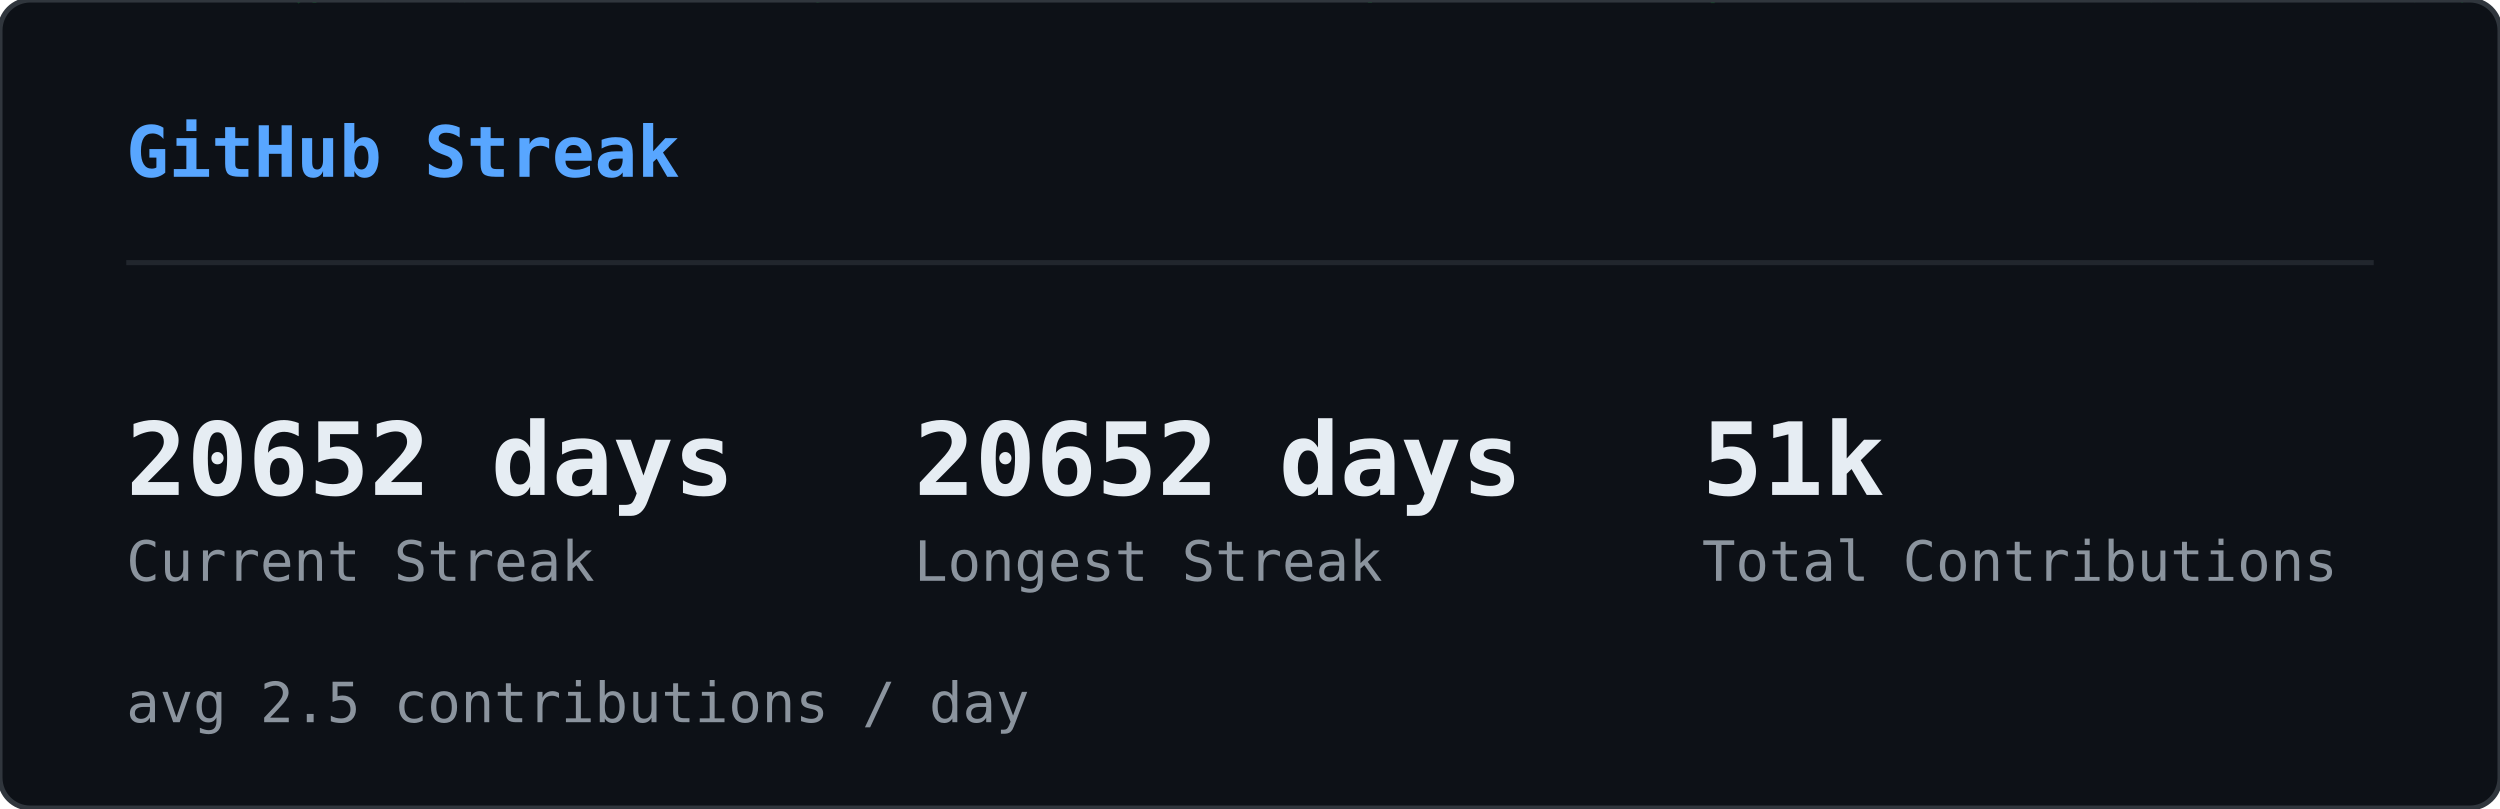
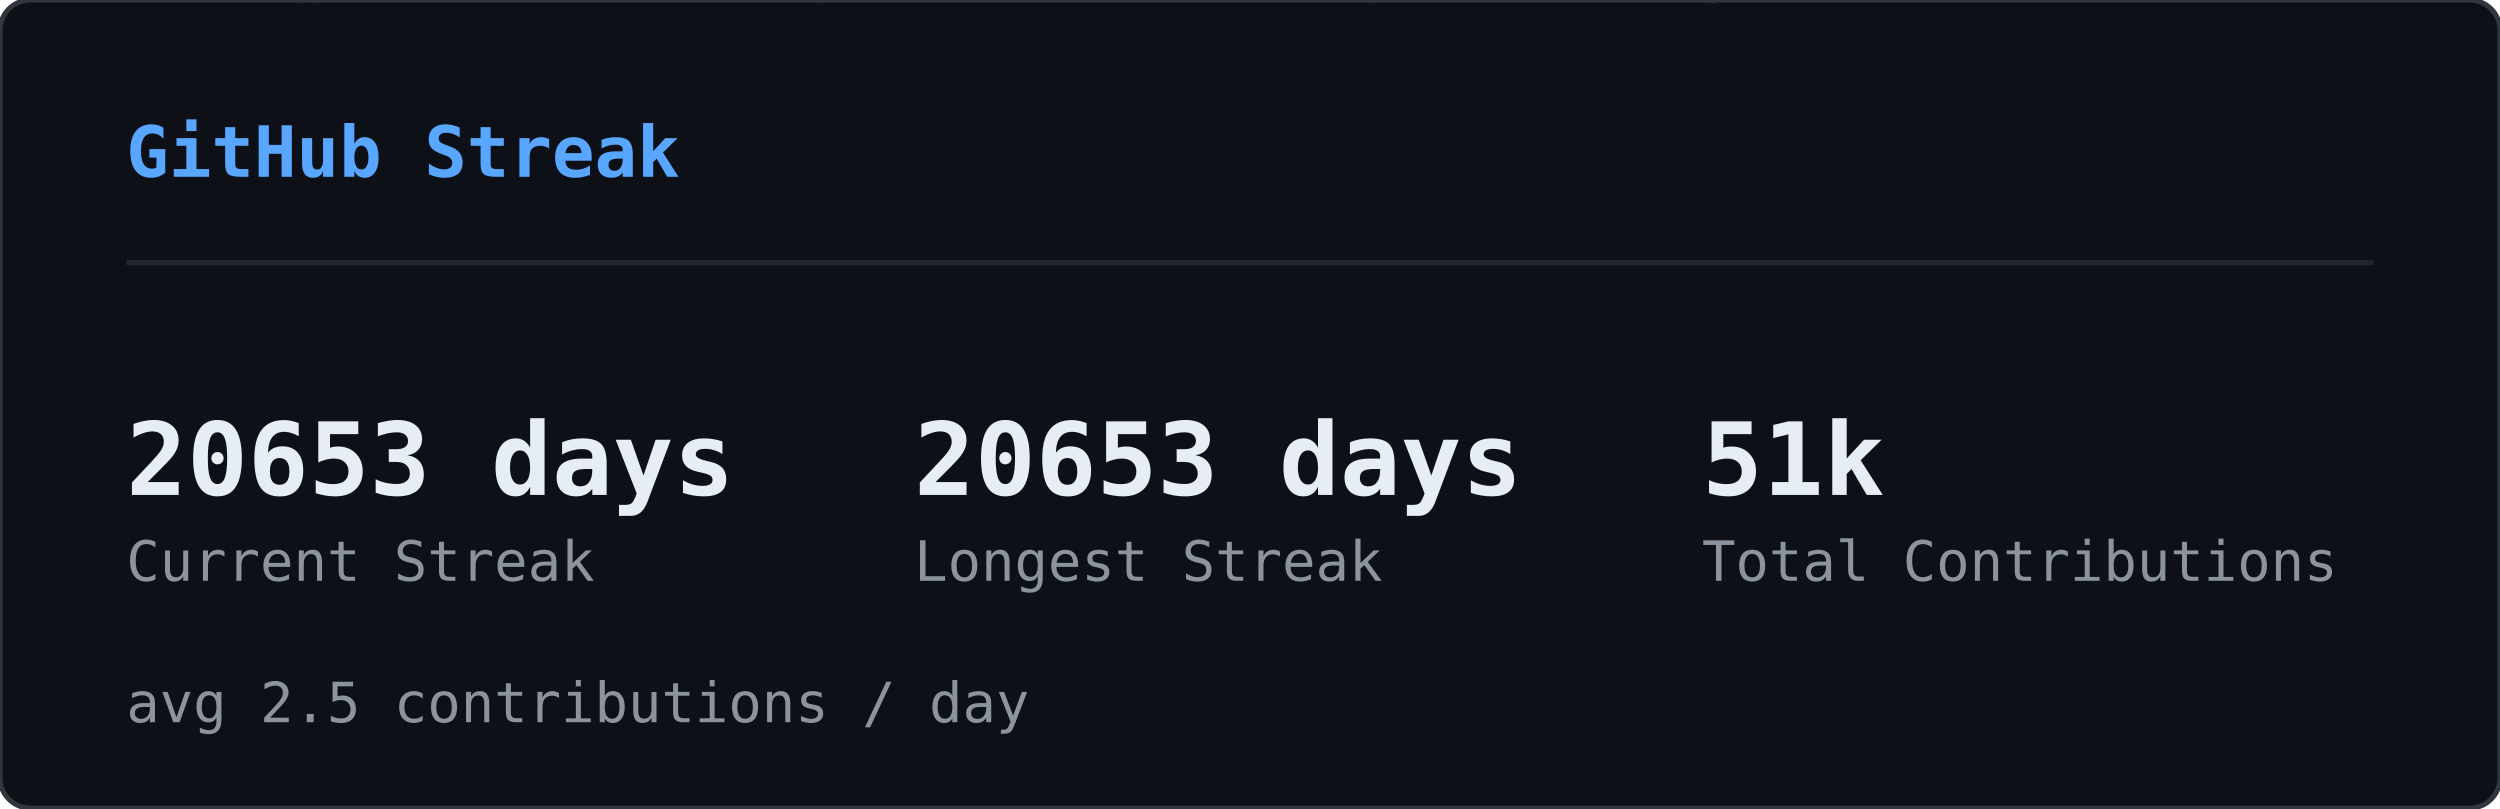
<svg xmlns="http://www.w3.org/2000/svg" width="495" height="160" viewBox="0 0 495 160">
  <defs>
    <clipPath id="sk-clip">
      <rect width="495" height="160" rx="6" />
    </clipPath>
  </defs>
  <rect width="495" height="160" rx="6" fill="#0d1117" />
  <g clip-path="url(#sk-clip)">
    <g opacity="0.22">
      <style>@keyframes sk0{from{transform:translateY(-74px)}to{transform:translateY(174px)}}@keyframes sk1{from{transform:translateY(-46px)}to{transform:translateY(174px)}}@keyframes sk2{from{transform:translateY(-46px)}to{transform:translateY(174px)}}@keyframes sk3{from{transform:translateY(-46px)}to{transform:translateY(174px)}}@keyframes sk4{from{transform:translateY(-46px)}to{transform:translateY(174px)}}@keyframes sk5{from{transform:translateY(-46px)}to{transform:translateY(174px)}}@keyframes sk6{from{transform:translateY(-46px)}to{transform:translateY(174px)}}@keyframes sk7{from{transform:translateY(-46px)}to{transform:translateY(174px)}}@keyframes sk8{from{transform:translateY(-46px)}to{transform:translateY(174px)}}@keyframes sk9{from{transform:translateY(-46px)}to{transform:translateY(174px)}}@keyframes sk10{from{transform:translateY(-46px)}to{transform:translateY(174px)}}@keyframes sk11{from{transform:translateY(-46px)}to{transform:translateY(174px)}}@keyframes sk12{from{transform:translateY(-46px)}to{transform:translateY(174px)}}@keyframes sk13{from{transform:translateY(-46px)}to{transform:translateY(174px)}}@keyframes sk14{from{transform:translateY(-46px)}to{transform:translateY(174px)}}@keyframes sk15{from{transform:translateY(-46px)}to{transform:translateY(174px)}}@keyframes sk16{from{transform:translateY(-46px)}to{transform:translateY(174px)}}@keyframes sk17{from{transform:translateY(-46px)}to{transform:translateY(174px)}}@keyframes sk18{from{transform:translateY(-46px)}to{transform:translateY(174px)}}@keyframes sk19{from{transform:translateY(-46px)}to{transform:translateY(174px)}}@keyframes sk20{from{transform:translateY(-46px)}to{transform:translateY(174px)}}@keyframes sk21{from{transform:translateY(-46px)}to{transform:translateY(174px)}}@keyframes sk22{from{transform:translateY(-46px)}to{transform:translateY(174px)}}@keyframes sk23{from{transform:translateY(-46px)}to{transform:translateY(174px)}}@keyframes sk24{from{transform:translateY(-46px)}to{transform:translateY(174px)}}@keyframes sk25{from{transform:translateY(-46px)}to{transform:translateY(174px)}}@keyframes sk26{from{transform:translateY(-46px)}to{transform:translateY(174px)}}@keyframes sk27{from{transform:translateY(-46px)}to{transform:translateY(174px)}}@keyframes sk28{from{transform:translateY(-46px)}to{transform:translateY(174px)}}@keyframes sk29{from{transform:translateY(-46px)}to{transform:translateY(174px)}}@keyframes sk30{from{transform:translateY(-46px)}to{transform:translateY(174px)}}@keyframes sk31{from{transform:translateY(-46px)}to{transform:translateY(174px)}}@keyframes sk32{from{transform:translateY(-46px)}to{transform:translateY(174px)}}@keyframes sk33{from{transform:translateY(-46px)}to{transform:translateY(174px)}}@keyframes sk34{from{transform:translateY(-46px)}to{transform:translateY(174px)}}@keyframes sk35{from{transform:translateY(-46px)}to{transform:translateY(174px)}}@keyframes sk36{from{transform:translateY(-46px)}to{transform:translateY(174px)}}@keyframes sk37{from{transform:translateY(-46px)}to{transform:translateY(174px)}}</style>
      <g style="animation:sk0 1.64s linear infinite;animation-delay:-1.62s">
        <text x="422" y="0" font-family="monospace" font-size="12" fill="#00ff41">ｿ</text>
        <text x="422" y="-14" font-family="monospace" font-size="12" fill="#00ff41" opacity="0.83">1</text>
        <text x="422" y="-28" font-family="monospace" font-size="12" fill="#00ff41" opacity="0.67">ｬ</text>
        <text x="422" y="-42" font-family="monospace" font-size="12" fill="#00ff41" opacity="0.50">ﾕ</text>
        <text x="422" y="-56" font-family="monospace" font-size="12" fill="#00ff41" opacity="0.33">ﾕ</text>
        <text x="422" y="-70" font-family="monospace" font-size="12" fill="#00ff41" opacity="0.17">ﾑ</text>
      </g>
      <g style="animation:sk1 2.59s linear infinite;animation-delay:-0.47s">
        <text x="260" y="0" font-family="monospace" font-size="12" fill="#00ff41">ﾛ</text>
        <text x="260" y="-14" font-family="monospace" font-size="12" fill="#00ff41" opacity="0.75">ｻ</text>
        <text x="260" y="-28" font-family="monospace" font-size="12" fill="#00ff41" opacity="0.50">ﾖ</text>
        <text x="260" y="-42" font-family="monospace" font-size="12" fill="#00ff41" opacity="0.25">ﾊ</text>
      </g>
      <g style="animation:sk2 1.85s linear infinite;animation-delay:-0.90s">
        <text x="158" y="0" font-family="monospace" font-size="12" fill="#00ff41">ﾎ</text>
        <text x="158" y="-14" font-family="monospace" font-size="12" fill="#00ff41" opacity="0.75">ﾇ</text>
        <text x="158" y="-28" font-family="monospace" font-size="12" fill="#00ff41" opacity="0.50">ﾋ</text>
        <text x="158" y="-42" font-family="monospace" font-size="12" fill="#00ff41" opacity="0.25">ﾁ</text>
      </g>
      <g style="animation:sk3 2.73s linear infinite;animation-delay:-0.65s">
        <text x="308" y="0" font-family="monospace" font-size="12" fill="#00ff41">ﾑ</text>
        <text x="308" y="-14" font-family="monospace" font-size="12" fill="#00ff41" opacity="0.75">1</text>
        <text x="308" y="-28" font-family="monospace" font-size="12" fill="#00ff41" opacity="0.50">ｶ</text>
        <text x="308" y="-42" font-family="monospace" font-size="12" fill="#00ff41" opacity="0.25">ﾆ</text>
      </g>
      <g style="animation:sk4 1.92s linear infinite;animation-delay:-0.21s">
        <text x="90" y="0" font-family="monospace" font-size="12" fill="#00ff41">ｦ</text>
        <text x="90" y="-14" font-family="monospace" font-size="12" fill="#00ff41" opacity="0.75">ｽ</text>
        <text x="90" y="-28" font-family="monospace" font-size="12" fill="#00ff41" opacity="0.50">ｸ</text>
        <text x="90" y="-42" font-family="monospace" font-size="12" fill="#00ff41" opacity="0.25">ﾖ</text>
      </g>
      <g style="animation:sk5 2.64s linear infinite;animation-delay:-1.85s">
        <text x="267" y="0" font-family="monospace" font-size="12" fill="#00ff41">ｮ</text>
        <text x="267" y="-14" font-family="monospace" font-size="12" fill="#00ff41" opacity="0.75">ｺ</text>
        <text x="267" y="-28" font-family="monospace" font-size="12" fill="#00ff41" opacity="0.50">ｩ</text>
        <text x="267" y="-42" font-family="monospace" font-size="12" fill="#00ff41" opacity="0.25">8</text>
      </g>
      <g style="animation:sk6 1.74s linear infinite;animation-delay:-1.31s">
        <text x="363" y="0" font-family="monospace" font-size="12" fill="#00ff41">5</text>
        <text x="363" y="-14" font-family="monospace" font-size="12" fill="#00ff41" opacity="0.75">ﾂ</text>
        <text x="363" y="-28" font-family="monospace" font-size="12" fill="#00ff41" opacity="0.50">ｸ</text>
        <text x="363" y="-42" font-family="monospace" font-size="12" fill="#00ff41" opacity="0.25">ｶ</text>
      </g>
      <g style="animation:sk7 2.64s linear infinite;animation-delay:-0.96s">
        <text x="336" y="0" font-family="monospace" font-size="12" fill="#00ff41">ｨ</text>
        <text x="336" y="-14" font-family="monospace" font-size="12" fill="#00ff41" opacity="0.75">ｺ</text>
        <text x="336" y="-28" font-family="monospace" font-size="12" fill="#00ff41" opacity="0.50">ｪ</text>
        <text x="336" y="-42" font-family="monospace" font-size="12" fill="#00ff41" opacity="0.25">ﾄ</text>
      </g>
      <g style="animation:sk8 2.39s linear infinite;animation-delay:-0.71s">
        <text x="250" y="0" font-family="monospace" font-size="12" fill="#00ff41">9</text>
        <text x="250" y="-14" font-family="monospace" font-size="12" fill="#00ff41" opacity="0.75">ｾ</text>
        <text x="250" y="-28" font-family="monospace" font-size="12" fill="#00ff41" opacity="0.50">4</text>
        <text x="250" y="-42" font-family="monospace" font-size="12" fill="#00ff41" opacity="0.25">ﾕ</text>
      </g>
      <g style="animation:sk9 2.65s linear infinite;animation-delay:-1.67s">
        <text x="236" y="0" font-family="monospace" font-size="12" fill="#00ff41">ｭ</text>
        <text x="236" y="-14" font-family="monospace" font-size="12" fill="#00ff41" opacity="0.75">0</text>
        <text x="236" y="-28" font-family="monospace" font-size="12" fill="#00ff41" opacity="0.50">ｾ</text>
        <text x="236" y="-42" font-family="monospace" font-size="12" fill="#00ff41" opacity="0.25">ﾄ</text>
      </g>
      <g style="animation:sk10 1.52s linear infinite;animation-delay:-0.00s">
        <text x="64" y="0" font-family="monospace" font-size="12" fill="#00ff41">ﾁ</text>
        <text x="64" y="-14" font-family="monospace" font-size="12" fill="#00ff41" opacity="0.75">ｶ</text>
        <text x="64" y="-28" font-family="monospace" font-size="12" fill="#00ff41" opacity="0.50">ｨ</text>
        <text x="64" y="-42" font-family="monospace" font-size="12" fill="#00ff41" opacity="0.25">ｽ</text>
      </g>
      <g style="animation:sk11 3.16s linear infinite;animation-delay:-1.48s">
        <text x="311" y="0" font-family="monospace" font-size="12" fill="#00ff41">ﾋ</text>
        <text x="311" y="-14" font-family="monospace" font-size="12" fill="#00ff41" opacity="0.75">ﾐ</text>
        <text x="311" y="-28" font-family="monospace" font-size="12" fill="#00ff41" opacity="0.50">1</text>
        <text x="311" y="-42" font-family="monospace" font-size="12" fill="#00ff41" opacity="0.25">ﾏ</text>
      </g>
      <g style="animation:sk12 2.73s linear infinite;animation-delay:-0.64s">
        <text x="57" y="0" font-family="monospace" font-size="12" fill="#00ff41">ｯ</text>
        <text x="57" y="-14" font-family="monospace" font-size="12" fill="#00ff41" opacity="0.75">ｩ</text>
        <text x="57" y="-28" font-family="monospace" font-size="12" fill="#00ff41" opacity="0.50">ｬ</text>
        <text x="57" y="-42" font-family="monospace" font-size="12" fill="#00ff41" opacity="0.25">1</text>
      </g>
      <g style="animation:sk13 2.24s linear infinite;animation-delay:-0.48s">
        <text x="20" y="0" font-family="monospace" font-size="12" fill="#00ff41">0</text>
        <text x="20" y="-14" font-family="monospace" font-size="12" fill="#00ff41" opacity="0.75">ｸ</text>
        <text x="20" y="-28" font-family="monospace" font-size="12" fill="#00ff41" opacity="0.50">ｵ</text>
        <text x="20" y="-42" font-family="monospace" font-size="12" fill="#00ff41" opacity="0.25">ｹ</text>
      </g>
      <g style="animation:sk14 2.48s linear infinite;animation-delay:-0.05s">
        <text x="468" y="0" font-family="monospace" font-size="12" fill="#00ff41">ﾌ</text>
        <text x="468" y="-14" font-family="monospace" font-size="12" fill="#00ff41" opacity="0.75">ｿ</text>
        <text x="468" y="-28" font-family="monospace" font-size="12" fill="#00ff41" opacity="0.50">ｪ</text>
        <text x="468" y="-42" font-family="monospace" font-size="12" fill="#00ff41" opacity="0.25">ﾁ</text>
      </g>
      <g style="animation:sk15 2.50s linear infinite;animation-delay:-0.45s">
        <text x="139" y="0" font-family="monospace" font-size="12" fill="#00ff41">ﾋ</text>
        <text x="139" y="-14" font-family="monospace" font-size="12" fill="#00ff41" opacity="0.75">0</text>
        <text x="139" y="-28" font-family="monospace" font-size="12" fill="#00ff41" opacity="0.50">ﾈ</text>
        <text x="139" y="-42" font-family="monospace" font-size="12" fill="#00ff41" opacity="0.25">ﾃ</text>
      </g>
      <g style="animation:sk16 2.07s linear infinite;animation-delay:-0.83s">
        <text x="159" y="0" font-family="monospace" font-size="12" fill="#00ff41">ｬ</text>
        <text x="159" y="-14" font-family="monospace" font-size="12" fill="#00ff41" opacity="0.75">ｽ</text>
        <text x="159" y="-28" font-family="monospace" font-size="12" fill="#00ff41" opacity="0.50">ﾅ</text>
        <text x="159" y="-42" font-family="monospace" font-size="12" fill="#00ff41" opacity="0.25">ﾐ</text>
      </g>
      <g style="animation:sk17 2.99s linear infinite;animation-delay:-0.91s">
        <text x="432" y="0" font-family="monospace" font-size="12" fill="#00ff41">ｷ</text>
        <text x="432" y="-14" font-family="monospace" font-size="12" fill="#00ff41" opacity="0.75">ｵ</text>
        <text x="432" y="-28" font-family="monospace" font-size="12" fill="#00ff41" opacity="0.50">ｵ</text>
        <text x="432" y="-42" font-family="monospace" font-size="12" fill="#00ff41" opacity="0.25">ｮ</text>
      </g>
      <g style="animation:sk18 2.12s linear infinite;animation-delay:-1.41s">
        <text x="74" y="0" font-family="monospace" font-size="12" fill="#00ff41">ｳ</text>
        <text x="74" y="-14" font-family="monospace" font-size="12" fill="#00ff41" opacity="0.75">0</text>
        <text x="74" y="-28" font-family="monospace" font-size="12" fill="#00ff41" opacity="0.50">ｽ</text>
        <text x="74" y="-42" font-family="monospace" font-size="12" fill="#00ff41" opacity="0.25">ｹ</text>
      </g>
      <g style="animation:sk19 2.39s linear infinite;animation-delay:-1.53s">
        <text x="58" y="0" font-family="monospace" font-size="12" fill="#00ff41">ｮ</text>
        <text x="58" y="-14" font-family="monospace" font-size="12" fill="#00ff41" opacity="0.75">9</text>
        <text x="58" y="-28" font-family="monospace" font-size="12" fill="#00ff41" opacity="0.50">ｸ</text>
        <text x="58" y="-42" font-family="monospace" font-size="12" fill="#00ff41" opacity="0.25">ｺ</text>
      </g>
      <g style="animation:sk20 3.07s linear infinite;animation-delay:-0.42s">
        <text x="464" y="0" font-family="monospace" font-size="12" fill="#00ff41">ﾊ</text>
        <text x="464" y="-14" font-family="monospace" font-size="12" fill="#00ff41" opacity="0.75">ﾂ</text>
        <text x="464" y="-28" font-family="monospace" font-size="12" fill="#00ff41" opacity="0.50">5</text>
        <text x="464" y="-42" font-family="monospace" font-size="12" fill="#00ff41" opacity="0.25">ﾄ</text>
      </g>
      <g style="animation:sk21 1.88s linear infinite;animation-delay:-0.50s">
        <text x="271" y="0" font-family="monospace" font-size="12" fill="#00ff41">ｺ</text>
        <text x="271" y="-14" font-family="monospace" font-size="12" fill="#00ff41" opacity="0.75">ｵ</text>
        <text x="271" y="-28" font-family="monospace" font-size="12" fill="#00ff41" opacity="0.50">ｨ</text>
        <text x="271" y="-42" font-family="monospace" font-size="12" fill="#00ff41" opacity="0.25">ﾚ</text>
      </g>
      <g style="animation:sk22 2.58s linear infinite;animation-delay:-1.23s">
        <text x="485" y="0" font-family="monospace" font-size="12" fill="#00ff41">ｩ</text>
        <text x="485" y="-14" font-family="monospace" font-size="12" fill="#00ff41" opacity="0.75">ﾙ</text>
        <text x="485" y="-28" font-family="monospace" font-size="12" fill="#00ff41" opacity="0.50">ﾛ</text>
        <text x="485" y="-42" font-family="monospace" font-size="12" fill="#00ff41" opacity="0.25">ﾈ</text>
      </g>
      <g style="animation:sk23 3.17s linear infinite;animation-delay:-2.86s">
        <text x="244" y="0" font-family="monospace" font-size="12" fill="#00ff41">ﾓ</text>
        <text x="244" y="-14" font-family="monospace" font-size="12" fill="#00ff41" opacity="0.75">ｶ</text>
        <text x="244" y="-28" font-family="monospace" font-size="12" fill="#00ff41" opacity="0.50">ｴ</text>
        <text x="244" y="-42" font-family="monospace" font-size="12" fill="#00ff41" opacity="0.25">ｿ</text>
      </g>
      <g style="animation:sk24 2.09s linear infinite;animation-delay:-1.35s">
        <text x="413" y="0" font-family="monospace" font-size="12" fill="#00ff41">ｴ</text>
        <text x="413" y="-14" font-family="monospace" font-size="12" fill="#00ff41" opacity="0.75">ﾎ</text>
        <text x="413" y="-28" font-family="monospace" font-size="12" fill="#00ff41" opacity="0.50">9</text>
        <text x="413" y="-42" font-family="monospace" font-size="12" fill="#00ff41" opacity="0.25">ﾝ</text>
      </g>
      <g style="animation:sk25 2.30s linear infinite;animation-delay:-0.07s">
        <text x="479" y="0" font-family="monospace" font-size="12" fill="#00ff41">ｹ</text>
        <text x="479" y="-14" font-family="monospace" font-size="12" fill="#00ff41" opacity="0.75">ｦ</text>
        <text x="479" y="-28" font-family="monospace" font-size="12" fill="#00ff41" opacity="0.50">ﾌ</text>
        <text x="479" y="-42" font-family="monospace" font-size="12" fill="#00ff41" opacity="0.25">ｦ</text>
      </g>
      <g style="animation:sk26 2.84s linear infinite;animation-delay:-1.24s">
        <text x="475" y="0" font-family="monospace" font-size="12" fill="#00ff41">ｷ</text>
        <text x="475" y="-14" font-family="monospace" font-size="12" fill="#00ff41" opacity="0.75">ｦ</text>
        <text x="475" y="-28" font-family="monospace" font-size="12" fill="#00ff41" opacity="0.50">ﾚ</text>
        <text x="475" y="-42" font-family="monospace" font-size="12" fill="#00ff41" opacity="0.25">ﾊ</text>
      </g>
      <g style="animation:sk27 2.78s linear infinite;animation-delay:-1.71s">
        <text x="424" y="0" font-family="monospace" font-size="12" fill="#00ff41">ｦ</text>
        <text x="424" y="-14" font-family="monospace" font-size="12" fill="#00ff41" opacity="0.75">ｭ</text>
        <text x="424" y="-28" font-family="monospace" font-size="12" fill="#00ff41" opacity="0.50">ﾎ</text>
        <text x="424" y="-42" font-family="monospace" font-size="12" fill="#00ff41" opacity="0.25">ｴ</text>
      </g>
      <g style="animation:sk28 3.10s linear infinite;animation-delay:-2.18s">
        <text x="261" y="0" font-family="monospace" font-size="12" fill="#00ff41">ﾆ</text>
        <text x="261" y="-14" font-family="monospace" font-size="12" fill="#00ff41" opacity="0.75">7</text>
        <text x="261" y="-28" font-family="monospace" font-size="12" fill="#00ff41" opacity="0.50">ﾄ</text>
        <text x="261" y="-42" font-family="monospace" font-size="12" fill="#00ff41" opacity="0.25">ﾁ</text>
      </g>
      <g style="animation:sk29 1.98s linear infinite;animation-delay:-1.87s">
        <text x="336" y="0" font-family="monospace" font-size="12" fill="#00ff41">ﾛ</text>
        <text x="336" y="-14" font-family="monospace" font-size="12" fill="#00ff41" opacity="0.75">5</text>
        <text x="336" y="-28" font-family="monospace" font-size="12" fill="#00ff41" opacity="0.50">ﾁ</text>
        <text x="336" y="-42" font-family="monospace" font-size="12" fill="#00ff41" opacity="0.25">ﾌ</text>
      </g>
      <g style="animation:sk30 2.46s linear infinite;animation-delay:-1.90s">
        <text x="97" y="0" font-family="monospace" font-size="12" fill="#00ff41">ﾝ</text>
        <text x="97" y="-14" font-family="monospace" font-size="12" fill="#00ff41" opacity="0.75">ﾕ</text>
        <text x="97" y="-28" font-family="monospace" font-size="12" fill="#00ff41" opacity="0.50">ﾖ</text>
        <text x="97" y="-42" font-family="monospace" font-size="12" fill="#00ff41" opacity="0.25">ｨ</text>
      </g>
      <g style="animation:sk31 2.42s linear infinite;animation-delay:-0.95s">
        <text x="196" y="0" font-family="monospace" font-size="12" fill="#00ff41">ﾒ</text>
        <text x="196" y="-14" font-family="monospace" font-size="12" fill="#00ff41" opacity="0.75">ﾓ</text>
        <text x="196" y="-28" font-family="monospace" font-size="12" fill="#00ff41" opacity="0.50">0</text>
        <text x="196" y="-42" font-family="monospace" font-size="12" fill="#00ff41" opacity="0.25">ﾓ</text>
      </g>
      <g style="animation:sk32 1.75s linear infinite;animation-delay:-0.28s">
        <text x="15" y="0" font-family="monospace" font-size="12" fill="#00ff41">ｺ</text>
        <text x="15" y="-14" font-family="monospace" font-size="12" fill="#00ff41" opacity="0.75">ｧ</text>
        <text x="15" y="-28" font-family="monospace" font-size="12" fill="#00ff41" opacity="0.50">ｭ</text>
        <text x="15" y="-42" font-family="monospace" font-size="12" fill="#00ff41" opacity="0.25">2</text>
      </g>
      <g style="animation:sk33 1.60s linear infinite;animation-delay:-0.92s">
        <text x="389" y="0" font-family="monospace" font-size="12" fill="#00ff41">ﾏ</text>
        <text x="389" y="-14" font-family="monospace" font-size="12" fill="#00ff41" opacity="0.75">9</text>
        <text x="389" y="-28" font-family="monospace" font-size="12" fill="#00ff41" opacity="0.50">3</text>
        <text x="389" y="-42" font-family="monospace" font-size="12" fill="#00ff41" opacity="0.25">ｪ</text>
      </g>
      <g style="animation:sk34 3.20s linear infinite;animation-delay:-0.07s">
        <text x="43" y="0" font-family="monospace" font-size="12" fill="#00ff41">5</text>
        <text x="43" y="-14" font-family="monospace" font-size="12" fill="#00ff41" opacity="0.75">9</text>
        <text x="43" y="-28" font-family="monospace" font-size="12" fill="#00ff41" opacity="0.50">ﾗ</text>
        <text x="43" y="-42" font-family="monospace" font-size="12" fill="#00ff41" opacity="0.25">ｽ</text>
      </g>
      <g style="animation:sk35 2.79s linear infinite;animation-delay:-2.17s">
        <text x="254" y="0" font-family="monospace" font-size="12" fill="#00ff41">ﾝ</text>
        <text x="254" y="-14" font-family="monospace" font-size="12" fill="#00ff41" opacity="0.75">ﾎ</text>
        <text x="254" y="-28" font-family="monospace" font-size="12" fill="#00ff41" opacity="0.50">8</text>
        <text x="254" y="-42" font-family="monospace" font-size="12" fill="#00ff41" opacity="0.25">ﾌ</text>
      </g>
      <g style="animation:sk36 2.92s linear infinite;animation-delay:-0.51s">
        <text x="89" y="0" font-family="monospace" font-size="12" fill="#00ff41">ｦ</text>
        <text x="89" y="-14" font-family="monospace" font-size="12" fill="#00ff41" opacity="0.75">ｯ</text>
        <text x="89" y="-28" font-family="monospace" font-size="12" fill="#00ff41" opacity="0.50">ﾏ</text>
        <text x="89" y="-42" font-family="monospace" font-size="12" fill="#00ff41" opacity="0.25">ｧ</text>
      </g>
      <g style="animation:sk37 3.01s linear infinite;animation-delay:-0.04s">
        <text x="419" y="0" font-family="monospace" font-size="12" fill="#00ff41">0</text>
        <text x="419" y="-14" font-family="monospace" font-size="12" fill="#00ff41" opacity="0.75">ｼ</text>
        <text x="419" y="-28" font-family="monospace" font-size="12" fill="#00ff41" opacity="0.50">ｴ</text>
        <text x="419" y="-42" font-family="monospace" font-size="12" fill="#00ff41" opacity="0.25">ｼ</text>
      </g>
    </g>
  </g>
  <rect width="495" height="160" rx="6" fill="none" stroke="#30363d" stroke-width="1" />
  <text x="25" y="35" font-family="monospace" font-size="14" font-weight="600" fill="#58a6ff">GitHub Streak</text>
  <line x1="25" y1="52" x2="470" y2="52" stroke="#21262d" stroke-width="1" />
-   <text x="25" y="98" font-family="monospace" font-size="20" font-weight="700" fill="#e6edf3">20652 days</text>
+   <text x="25" y="98" font-family="monospace" font-size="20" font-weight="700" fill="#e6edf3">20653 days</text>
  <text x="25" y="115" font-family="monospace" font-size="11" fill="#8b949e">Current Streak</text>
-   <text x="181" y="98" font-family="monospace" font-size="20" font-weight="700" fill="#e6edf3">20652 days</text>
+   <text x="181" y="98" font-family="monospace" font-size="20" font-weight="700" fill="#e6edf3">20653 days</text>
  <text x="181" y="115" font-family="monospace" font-size="11" fill="#8b949e">Longest Streak</text>
  <text x="337" y="98" font-family="monospace" font-size="20" font-weight="700" fill="#e6edf3">51k</text>
  <text x="337" y="115" font-family="monospace" font-size="11" fill="#8b949e">Total Contributions</text>
  <text x="25" y="143" font-family="monospace" font-size="11" fill="#8b949e">avg 2.5 contributions / day</text>
</svg>
